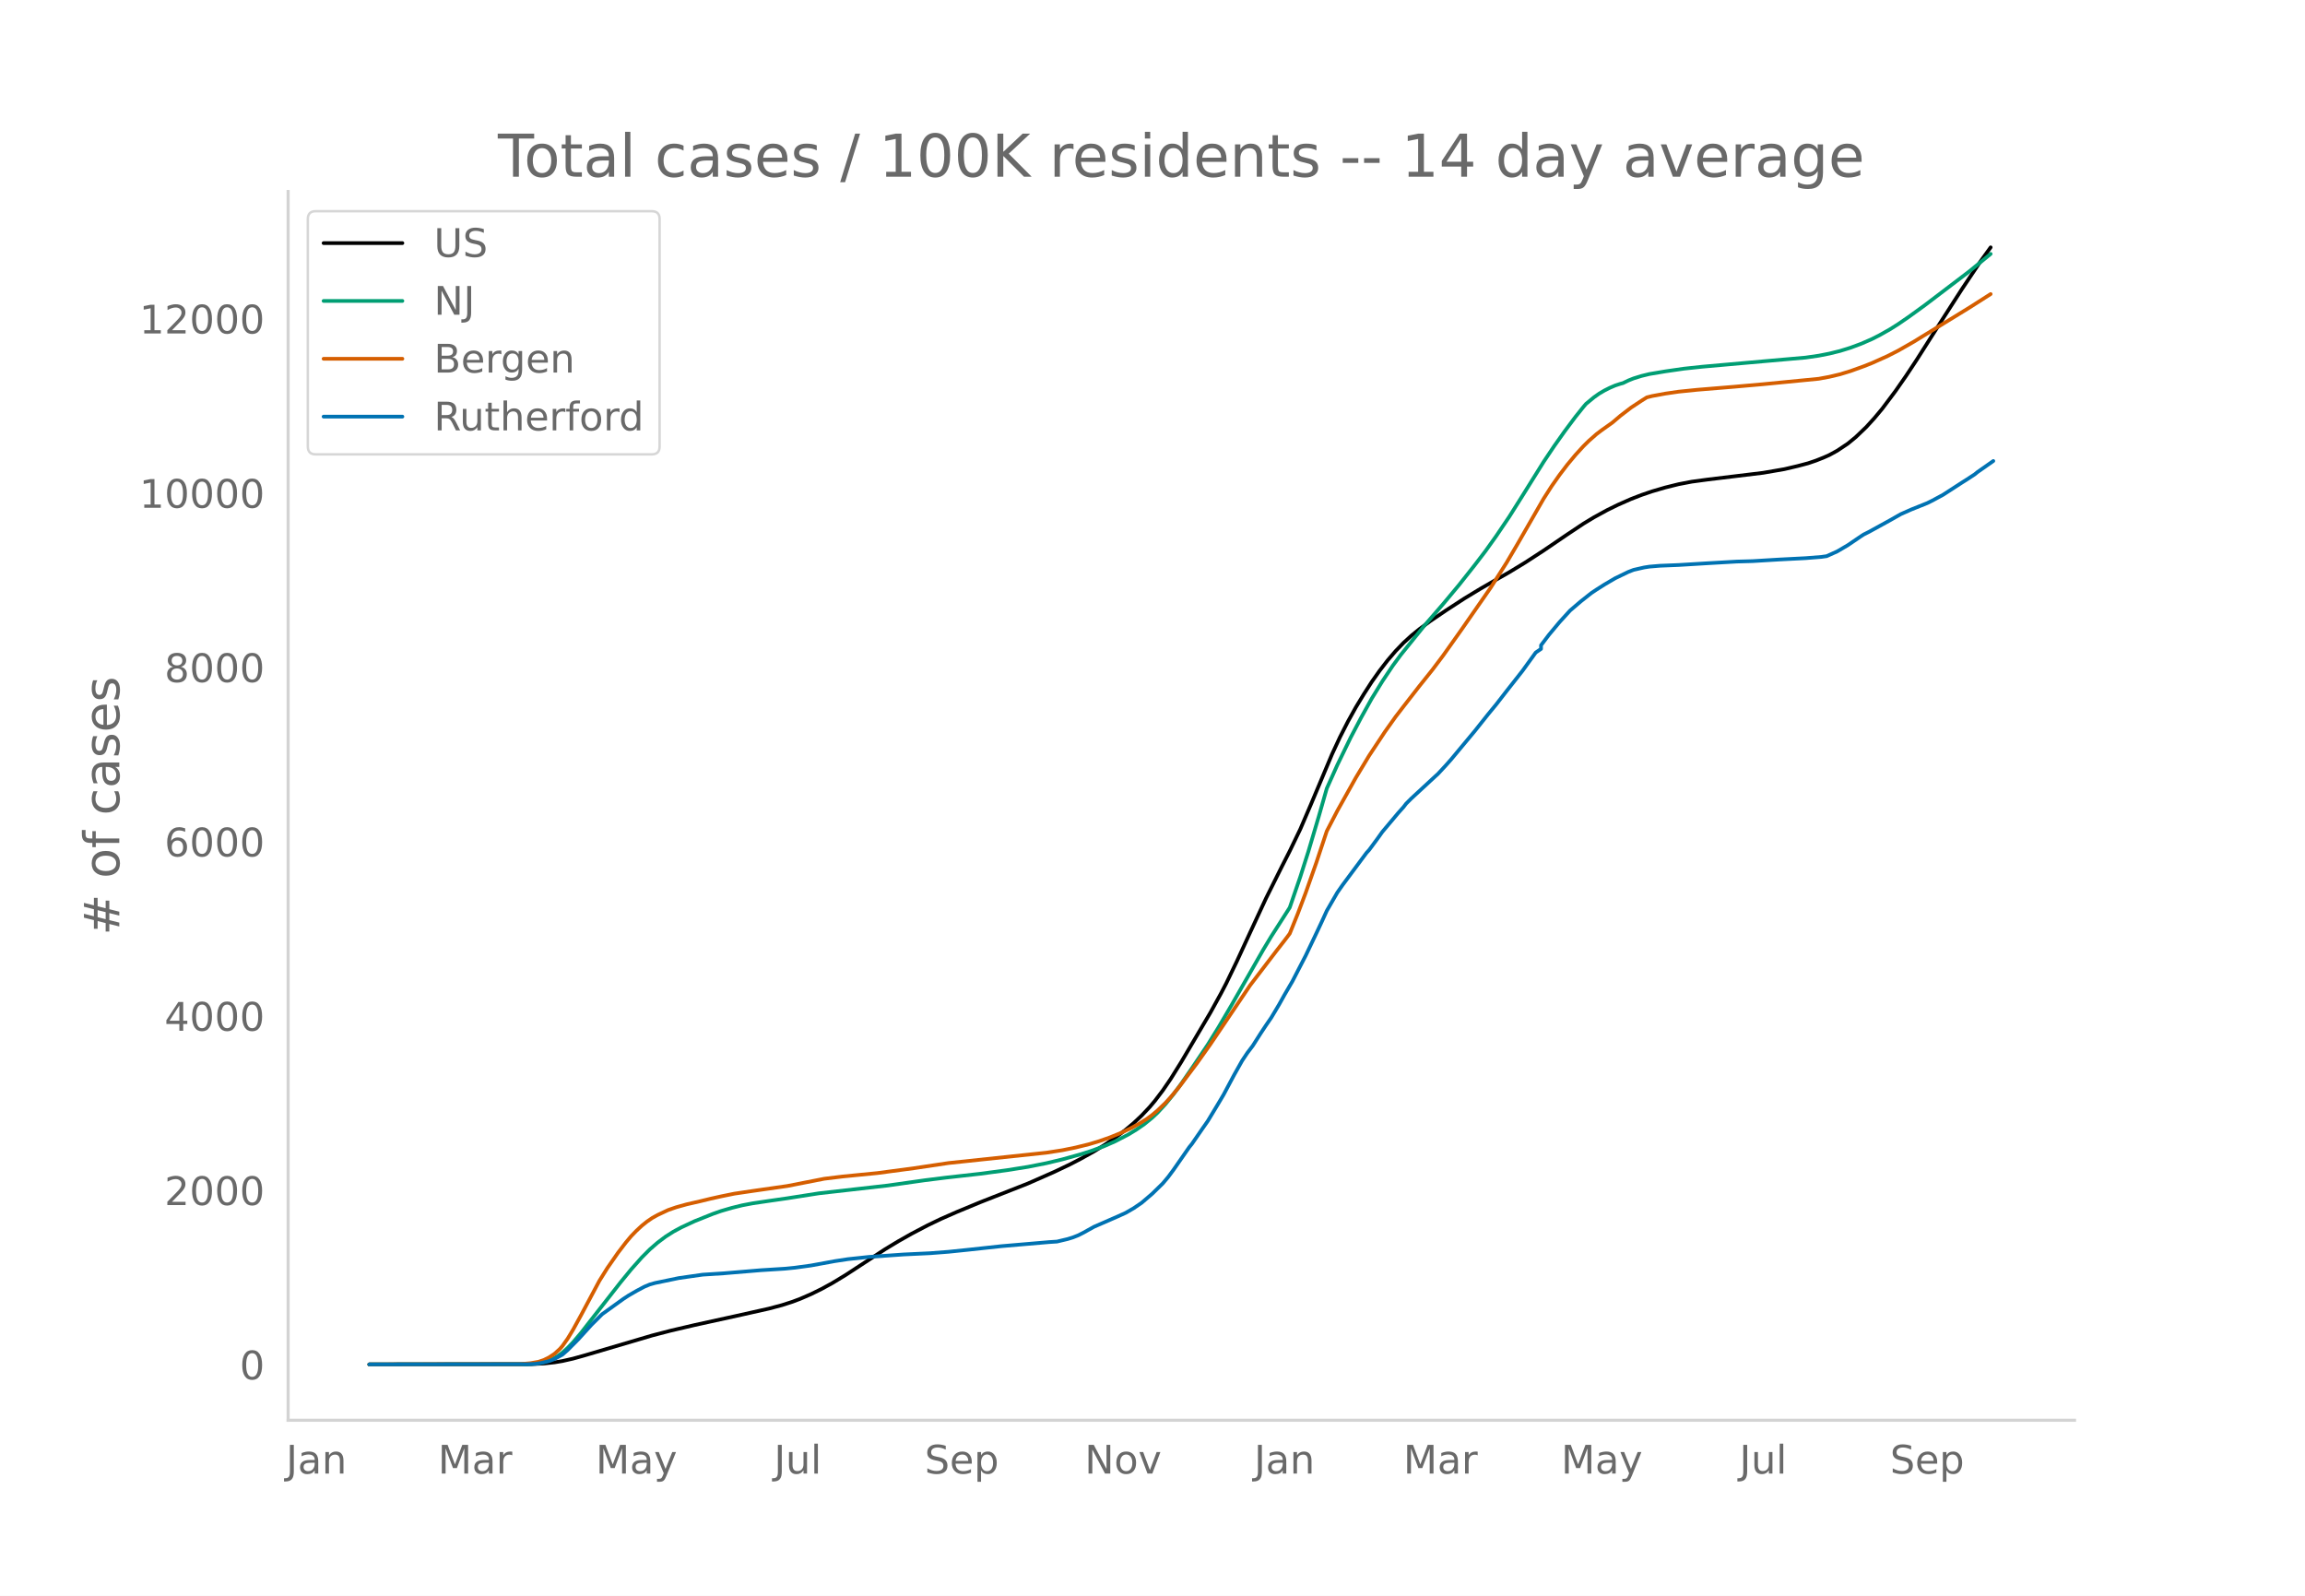
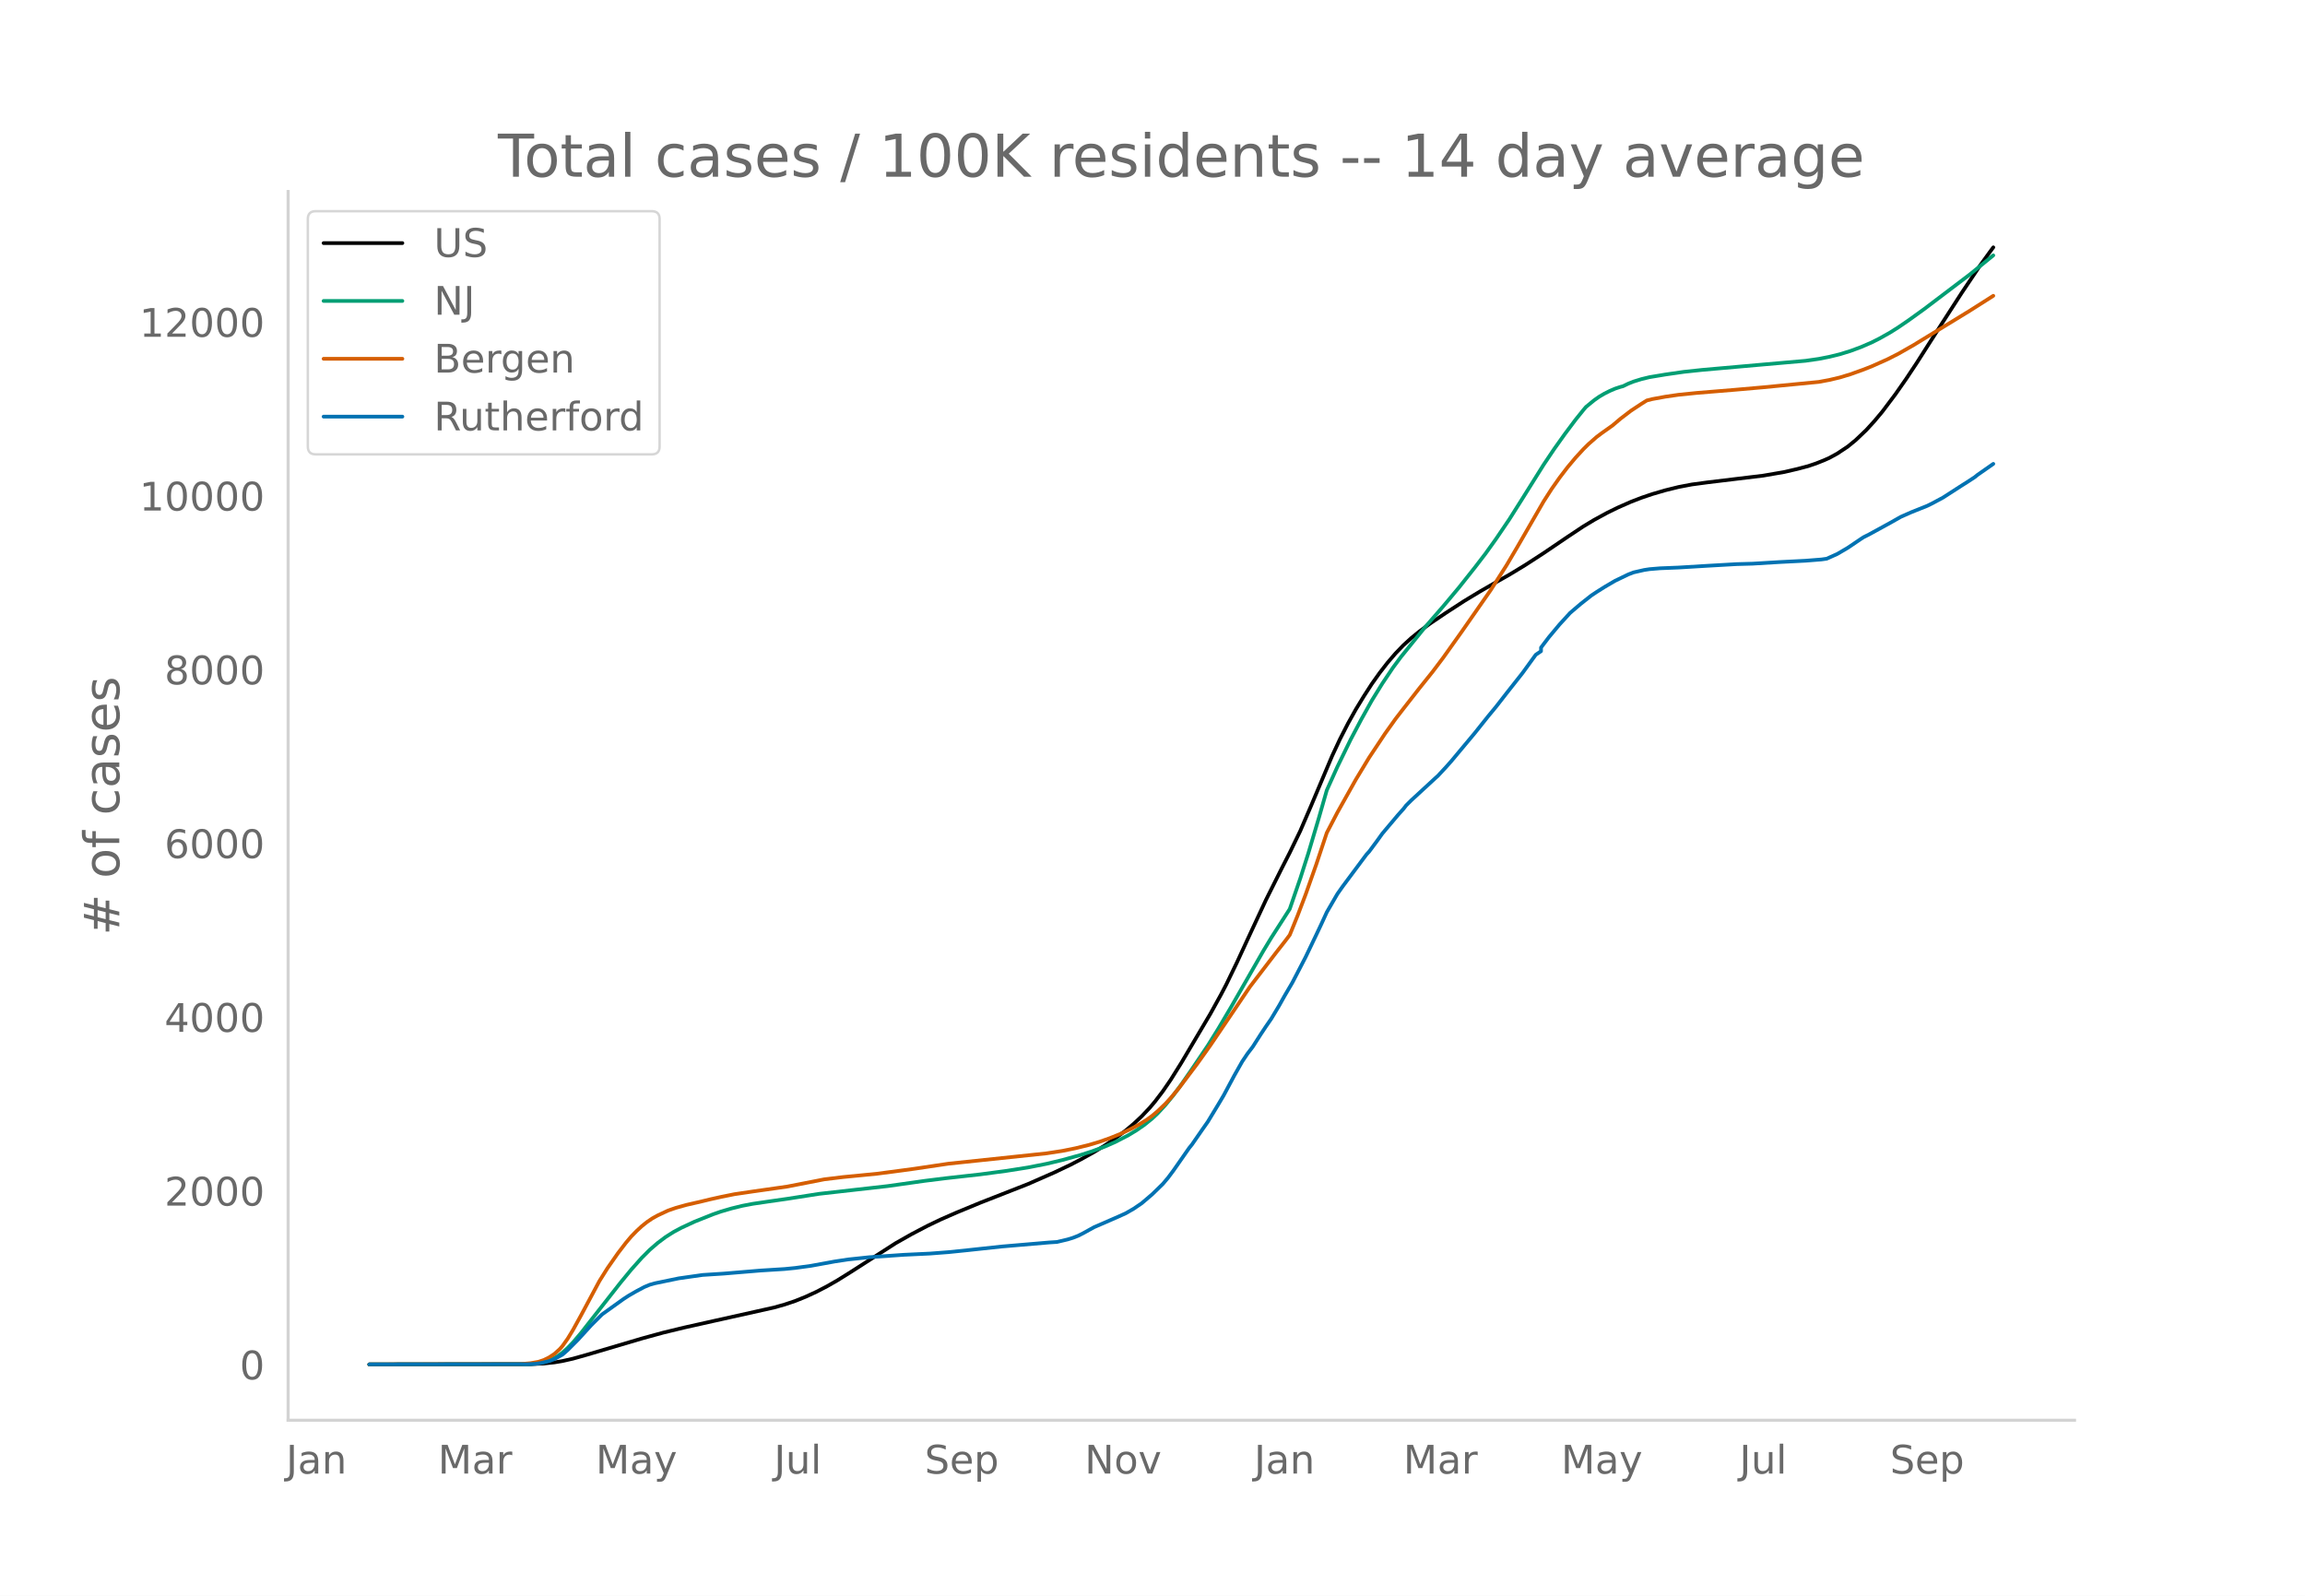
<svg xmlns="http://www.w3.org/2000/svg" xmlns:xlink="http://www.w3.org/1999/xlink" height="864" viewBox="0 0 936 648" width="1248">
  <defs>
    <style>*{stroke-linecap:butt;stroke-linejoin:round}</style>
  </defs>
  <g id="figure_1">
    <path d="M0 648h936V0H0z" style="fill:#fff" id="patch_1" />
    <g id="axes_1">
      <path d="M117 576.72h725.4V77.76H117z" style="fill:none" id="patch_2" />
-       <path clip-path="url(#pfc5cbbbd8c)" d="m149.973 554.04 65.516-.093 5.37-.267 4.296-.464 3.222-.539 4.296-.973 4.296-1.191 27.925-8.236 7.518-1.956 9.666-2.263 17.185-3.77 12.888-2.883 5.37-1.424 4.297-1.384 3.222-1.219 4.296-1.87 4.296-2.108 4.296-2.352 5.37-3.248 6.444-4.21 9.667-6.314 5.37-3.245 5.37-3.037 6.444-3.383 5.37-2.589 6.444-2.835 9.667-4.008 19.332-7.599 10.74-4.733 6.445-3.073 4.296-2.232 5.37-2.994 4.296-2.639 4.296-2.917 4.296-3.25 3.222-2.713 3.223-3.034 3.222-3.414 2.148-2.548 3.222-4.238 3.222-4.708 4.296-6.883 11.814-20.016 4.296-7.793 2.149-4.131 4.296-8.909 5.37-11.653 6.444-13.874 6.444-12.922 3.222-6.326 4.296-8.923 4.296-10.005 8.593-20.43 3.222-6.923 3.222-6.316 3.222-5.796 3.222-5.303 3.222-5.004 3.222-4.555 3.222-4.172 3.222-3.756 3.223-3.352 3.222-2.944 3.222-2.625 4.296-3.184 6.444-4.372 7.518-4.885 6.444-3.91 6.445-3.717 5.37-3.05 6.444-3.92 7.518-4.894 9.666-6.578 6.445-4.294 4.296-2.6 5.37-2.939 4.296-2.111 5.37-2.373 4.296-1.664 4.296-1.463 5.37-1.571 5.37-1.33 5.37-1.031 6.445-.867 22.555-2.734 8.592-1.484 5.37-1.257 4.296-1.137 3.222-1.095 3.222-1.289 2.148-.955 3.222-1.767 4.297-2.87 3.222-2.644 4.296-4.116 3.222-3.54 3.222-3.855 5.37-7.154 4.296-6.173 4.296-6.484 5.37-8.45 5.37-8.41 7.519-11.682 7.518-11.245 4.296-5.942h0" style="fill:none;stroke:#000;stroke-linecap:round;stroke-width:1.5" id="line2d_1" />
-       <path clip-path="url(#pfc5cbbbd8c)" d="m149.973 554.04 63.368-.08 3.222-.173 3.222-.424 2.148-.564 2.148-.847 2.148-1.145 2.148-1.533 2.148-1.946 2.148-2.248 3.222-3.785 4.296-5.509 11.815-15.091 4.296-5.239 4.296-4.833 3.222-3.236 3.222-2.802 3.222-2.424 3.222-2.05 3.222-1.73 5.37-2.505 7.519-3.001 3.222-1.125 4.296-1.256 4.296-1.058 4.296-.818 6.444-.95 7.519-1.082 12.888-2.022 27.925-3.163 15.036-2.134 8.592-1.073 13.963-1.567 10.74-1.442 8.592-1.362 7.518-1.488 6.445-1.54 7.518-2.096 4.296-1.375 5.37-1.974 4.296-1.889 5.37-2.787 3.222-1.96 3.223-2.23 3.222-2.62 2.148-2.013 3.222-3.497 3.222-3.952 3.222-4.38 4.296-6.244 6.444-9.582 4.296-6.926 5.37-9.141 12.889-22.517 3.222-5.347 7.518-11.746L528.031 356l3.222-10.101 4.297-14.463 3.222-11.272 4.296-9.55 5.37-11.063 4.296-8.172 4.296-7.723 4.296-6.988 4.296-6.419 3.223-4.361 9.666-11.973 7.518-8.664 6.444-7.717 6.444-8.15 4.296-5.612 4.297-6.015 5.37-7.948 5.37-8.528 8.592-13.766 4.296-6.412 4.296-6.056 4.297-5.755 3.222-4.02 1.074-1.264 3.222-2.666 2.148-1.52 2.148-1.26 2.148-1.083 2.148-.926 2.148-.707 1.074-.285 2.148-1.046 2.148-.858 3.222-.998 3.222-.783 6.445-1.078 7.518-1.089 7.518-.801 24.703-2.192 17.184-1.51 5.37-.774 4.296-.845 4.297-1.057 4.296-1.33 4.296-1.596 4.296-1.864 3.222-1.634 4.296-2.43 3.222-2.037 4.296-2.946 6.444-4.664 18.259-13.891 8.592-7.037h0" style="fill:none;stroke:#009e73;stroke-linecap:round;stroke-width:1.5" id="line2d_2" />
-       <path clip-path="url(#pfc5cbbbd8c)" d="m149.973 554.04 61.22-.11 4.296-.392 3.222-.571 2.148-.727 2.148-1.07 2.148-1.423 2.148-1.942 1.074-1.227 2.148-3.018 2.148-3.548 3.222-5.862 7.518-14.082 3.222-5.154 4.297-6.176 3.222-4.222 2.148-2.556 2.148-2.215 2.148-1.995 2.148-1.729 2.148-1.463 2.148-1.196 4.296-2.015 3.222-1.114 4.296-1.197 5.37-1.228 4.297-1.045 4.296-.957 5.37-1.092 7.518-1.115 13.963-1.997 15.036-2.95 7.518-.917 13.963-1.372 15.036-2.006 13.962-2.084 39.74-4.204 6.444-.994 5.37-1.09 5.37-1.323 4.296-1.29 4.296-1.507 4.296-1.743 4.296-2.042 3.223-1.745 3.222-2.001 2.148-1.587 2.148-1.807 3.222-3.087 2.148-2.348 3.222-3.875 7.518-10.024 5.37-7.57 16.11-23.907 10.741-14.063 3.222-4.123 2.148-2.834 3.222-7.98 3.222-8.516 4.297-12.184 4.296-12.932 4.296-8.274 7.518-13.449 5.37-8.911 6.444-9.738 4.296-6.04 3.223-4.192 6.444-8.28 5.37-6.716 4.296-5.718 7.518-10.59 11.815-17.008 6.444-10.138 4.296-7.31 10.74-18.66 3.222-5.035 3.222-4.589 3.222-4.229 3.222-3.865 3.223-3.528 2.148-2.129 3.222-2.841 2.148-1.618 4.296-3.052 3.222-2.744 4.296-3.292 4.296-2.842 2.148-1.344 2.148-.545 5.37-.989 5.37-.781 7.519-.766 15.036-1.237 11.815-1.04 22.554-2.197 4.296-.796 4.297-1.02 4.296-1.308 5.37-1.935 3.222-1.274 6.444-2.886 4.296-2.187 6.444-3.68 3.222-1.983 8.593-5.264 10.74-6.593 8.592-5.48h0" style="fill:none;stroke:#d55e00;stroke-linecap:round;stroke-width:1.5" id="line2d_3" />
-       <path clip-path="url(#pfc5cbbbd8c)" d="m149.973 554.04 64.442-.083 3.222-.166 2.148-.331 3.222-.774 2.148-.828 3.222-1.782 2.148-1.878 4.296-4.337 5.37-5.912 4.296-4.282 8.593-6.188 2.148-1.408 3.222-1.865 3.222-1.713 2.148-.897 2.148-.608 9.666-2.003 9.667-1.381 8.592-.553 15.036-1.257 9.666-.607 4.297-.428 6.444-.884 9.666-1.768 5.37-.815 8.592-.912 13.963-.98 10.74-.512 7.518-.58 7.519-.773 13.962-1.506 19.332-1.657 3.223-.207 4.296-1.022 2.148-.663 2.148-.843 2.148-1.091 4.296-2.39 9.666-4.212 3.222-1.464 3.222-1.865 3.223-2.196 4.296-3.674 4.296-4.199 2.148-2.555 2.148-2.887 6.444-9.268 1.074-1.312 4.296-6.23 2.148-3.065 4.296-7.114 2.148-3.632 4.297-8.053 3.222-5.718 2.148-3.218 2.148-2.818 3.222-5.055 2.148-3.246 2.148-3.121 3.222-5.4 2.148-3.854 3.222-5.511 5.37-10.387 4.297-9.005 2.148-4.558 2.148-4.696 4.296-7.431 2.148-3.067 9.666-13.01 1.074-1.175 3.222-4.35 2.148-3.011 6.444-7.666 2.149-2.403 1.074-1.395 2.148-2.141 9.666-8.937 1.074-.966 3.222-3.481 2.148-2.417 9.666-11.602 5.37-6.754 3.223-3.91 4.296-5.538 6.444-8.19 5.37-7.431 2.148-1.464v-1.478l3.222-4.254 4.296-5.152 4.296-4.71 4.297-3.674 4.296-3.398 2.148-1.436 3.222-2.045 4.296-2.527 5.37-2.597 2.148-.829 4.296-.98 2.148-.332 4.296-.359 7.519-.304 11.814-.718 11.814-.677 6.445-.18 10.74-.648 3.222-.166 7.518-.387 6.444-.51 2.148-.305 4.296-1.933 4.297-2.528 5.37-3.646 1.074-.691 2.148-1.077 4.296-2.362 4.296-2.362 4.296-2.445 4.296-1.906 6.445-2.583 2.148-1.063 4.296-2.32 7.518-4.863 2.148-1.353 3.222-2.113 1.074-.884 6.444-4.517h0" style="fill:none;stroke:#0072b2;stroke-linecap:round;stroke-width:1.5" id="line2d_4" />
+       <path clip-path="url(#p3d6b1619f3)" d="m149.973 554.04 65.516-.092 5.37-.267 4.296-.462 3.222-.537 4.296-.97 5.37-1.508 22.555-6.669 8.592-2.357 8.592-2.088 12.889-2.88 23.628-5.266 4.296-1.21 4.297-1.442 4.296-1.734 4.296-1.978 4.296-2.224 4.296-2.463 5.37-3.349 18.259-11.726 6.444-3.655 6.444-3.373 5.37-2.58 6.444-2.826 9.667-3.996 19.332-7.575 10.74-4.717 6.445-3.064 4.296-2.225 5.37-2.984 4.296-2.63 4.296-2.908 4.296-3.24 3.222-2.704 3.223-3.024 3.222-3.404 2.148-2.54 3.222-4.225 3.222-4.692 4.296-6.862 11.814-19.952 4.296-7.769 2.149-4.117 4.296-8.88 5.37-11.617 6.444-13.83 6.444-12.88 3.222-6.307 4.296-8.895 4.296-9.973 8.593-20.364 3.222-6.901 3.222-6.297 3.222-5.777 3.222-5.286 3.222-4.988 3.222-4.54 3.222-4.16 3.222-3.744 3.223-3.34 3.222-2.936 3.222-2.616 4.296-3.174 6.444-4.358 7.518-4.87 6.444-3.898 6.445-3.705 5.37-3.04 6.444-3.908 7.518-4.877 9.666-6.558 6.445-4.28 4.296-2.592 5.37-2.929 4.296-2.105 5.37-2.365 4.296-1.659 4.296-1.458 5.37-1.567 5.37-1.325 5.37-1.028 6.445-.864 22.555-2.725 8.592-1.48 5.37-1.252 4.296-1.134 3.222-1.091 3.222-1.285 2.148-.952 3.222-1.762 4.297-2.86 3.222-2.636 4.296-4.103 3.222-3.53 3.222-3.841 5.37-7.132 4.296-6.153 4.296-6.464 5.37-8.424 5.37-8.382 7.519-11.645 7.518-11.21 4.296-5.922 1.074-1.442h0" style="fill:none;stroke:#000;stroke-linecap:round;stroke-width:1.5" id="line2d_1" />
+       <path clip-path="url(#p3d6b1619f3)" d="m149.973 554.04 63.368-.08 3.222-.172 3.222-.422 2.148-.563 2.148-.844 2.148-1.142 2.148-1.528 2.148-1.94 2.148-2.241 3.222-3.772 4.296-5.492 11.815-15.043 4.296-5.222 4.296-4.818 3.222-3.225 3.222-2.794 3.222-2.416 3.222-2.044 3.222-1.723 5.37-2.498 7.519-2.992 3.222-1.12 4.296-1.253 4.296-1.054 4.296-.816 6.444-.947 7.519-1.079 12.888-2.015 27.925-3.153 15.036-2.128 8.592-1.069 13.963-1.562 10.74-1.438 8.592-1.357 7.518-1.483 6.445-1.535 7.518-2.09 4.296-1.37 5.37-1.968 4.296-1.883 5.37-2.778 3.222-1.953 3.223-2.224 3.222-2.612 2.148-2.007 3.222-3.485 3.222-3.94 3.222-4.365 4.296-6.225 6.444-9.551 4.296-6.904 5.37-9.113 12.889-22.445 3.222-5.33 7.518-11.709 4.296-12.477 3.222-10.07 4.297-14.416 3.222-11.237 4.296-9.519 5.37-11.029 4.296-8.145 4.296-7.699 4.296-6.965 4.296-6.4 3.223-4.346 9.666-11.936 7.518-8.636 6.444-7.692 6.444-8.123 4.296-5.596 4.297-5.995 5.37-7.923 5.37-8.5 8.592-13.723 4.296-6.391 4.296-6.038 4.297-5.736 3.222-4.008 1.074-1.26 3.222-2.657 2.148-1.515 2.148-1.256 2.148-1.08 2.148-.923 2.148-.705 1.074-.284 2.148-1.043 2.148-.854 3.222-.995 3.222-.781 6.445-1.075 7.518-1.085 7.518-.799 24.703-2.184 17.184-1.505 5.37-.772 4.296-.842 4.297-1.054 4.296-1.325 4.296-1.592 4.296-1.858 3.222-1.63 4.296-2.42 3.222-2.031 4.296-2.937 6.444-4.65 18.259-13.847 9.666-7.856h0" style="fill:none;stroke:#009e73;stroke-linecap:round;stroke-width:1.5" id="line2d_2" />
+       <path clip-path="url(#p3d6b1619f3)" d="m149.973 554.04 61.22-.11 4.296-.39 3.222-.57 2.148-.725 2.148-1.066 2.148-1.418 2.148-1.936 1.074-1.223 2.148-3.008 2.148-3.538 3.222-5.843 7.518-14.037 3.222-5.137 4.297-6.157 3.222-4.209 2.148-2.547 2.148-2.208 2.148-1.989 2.148-1.723 2.148-1.458 2.148-1.193 4.296-2.01 3.222-1.11 4.296-1.192 5.37-1.225 4.297-1.041 4.296-.954 5.37-1.088 7.518-1.112 13.963-1.991 15.036-2.94 7.518-.914 13.963-1.368 15.036-2 13.962-2.077 39.74-4.19 6.444-.991 5.37-1.087 5.37-1.32 4.296-1.284 4.296-1.503 4.296-1.737 4.296-2.036 3.223-1.74 3.222-1.994 2.148-1.582 2.148-1.801 3.222-3.078 2.148-2.34 3.222-3.862 7.518-9.993 5.37-7.545 16.11-23.832 10.741-14.018 3.222-4.11 2.148-2.825 3.222-7.955 3.222-8.488 4.297-12.146 4.296-12.891 4.296-8.247 7.518-13.406 5.37-8.884 6.444-9.707 4.296-6.021 3.223-4.178 6.444-8.254 5.37-6.695 4.296-5.699 7.518-10.555 11.815-16.956 6.444-10.105 4.296-7.287 10.74-18.601 3.222-5.018 3.222-4.575 3.222-4.215 3.222-3.854 3.223-3.516 2.148-2.122 3.222-2.832 2.148-1.613 4.296-3.042 3.222-2.735 4.296-3.283 4.296-2.832 2.148-1.34 2.148-.544 5.37-.985 5.37-.78 7.519-.762 15.036-1.234 11.815-1.035 22.554-2.19 4.296-.794 4.297-1.018 4.296-1.303 5.37-1.929 3.222-1.27 6.444-2.876 4.296-2.181 6.444-3.667 3.222-1.978 8.593-5.247 10.74-6.572 9.666-6.138h0" style="fill:none;stroke:#d55e00;stroke-linecap:round;stroke-width:1.5" id="line2d_3" />
+       <path clip-path="url(#p3d6b1619f3)" d="m149.973 554.04 64.442-.083 3.222-.165 2.148-.33 3.222-.771 2.148-.826 3.222-1.776 2.148-1.873 4.296-4.323 5.37-5.893 4.296-4.268 8.593-6.168 2.148-1.404 3.222-1.86 3.222-1.706 2.148-.895 2.148-.606 9.666-1.997 9.667-1.376 8.592-.551 15.036-1.253 9.666-.606 4.297-.427 6.444-.88 9.666-1.763 5.37-.812 8.592-.91 13.963-.977 10.74-.51 7.518-.577 7.519-.771 13.962-1.501 19.332-1.652 3.223-.207 4.296-1.019 2.148-.66 2.148-.84 2.148-1.088 4.296-2.382 9.666-4.2 3.222-1.459 3.222-1.858 3.223-2.19 4.296-3.662 4.296-4.185 2.148-2.547 2.148-2.878 6.444-9.238 1.074-1.308 4.296-6.21 2.148-3.056 4.296-7.09 2.148-3.622 4.297-8.027 3.222-5.7 2.148-3.208 2.148-2.808 3.222-5.04 2.148-3.235 2.148-3.112 3.222-5.383 2.148-3.841 3.222-5.494 5.37-10.353 4.297-8.977 2.148-4.544 2.148-4.681 4.296-7.407 2.148-3.057 9.666-12.97 1.074-1.17 3.222-4.337 2.148-3.001 6.444-7.641 2.149-2.396 1.074-1.39 2.148-2.135 9.666-8.908 1.074-.963 3.222-3.47 2.148-2.41 9.666-11.565 5.37-6.732 3.223-3.897 4.296-5.52 6.444-8.165 5.37-7.407 2.148-1.46v-1.473l3.222-4.24 4.296-5.136 4.296-4.695 4.297-3.662 4.296-3.387 2.148-1.432 3.222-2.038 4.296-2.52 5.37-2.588 2.148-.826 4.296-.978 2.148-.33 4.296-.358 7.519-.303 11.814-.716 11.814-.675 6.445-.178 10.74-.648 3.222-.165 7.518-.385 6.444-.51 2.148-.303 4.296-1.927 4.297-2.52 5.37-3.635 1.074-.688 2.148-1.074 4.296-2.354 4.296-2.355 4.296-2.437 4.296-1.9 6.445-2.574 2.148-1.06 4.296-2.313 7.518-4.847 2.148-1.349 3.222-2.107 1.074-.88 6.444-4.503h0" style="fill:none;stroke:#0072b2;stroke-linecap:round;stroke-width:1.5" id="line2d_4" />
      <path d="M117 576.72V77.76" style="fill:none;stroke:#d3d3d3;stroke-linecap:square;stroke-linejoin:miter;stroke-width:1.25" id="patch_3" />
      <path d="M117 576.72h725.4" style="fill:none;stroke:#d3d3d3;stroke-linecap:square;stroke-linejoin:miter;stroke-width:1.25" id="patch_4" />
      <g id="matplotlib.axis_1">
        <g id="xtick_1">
          <g style="fill:#696969" transform="matrix(.16 0 0 -.16 116.16 598.378)" id="text_1">
            <defs>
              <path d="M9.813 72.906h9.859V5.078q0-13.187-5-19.14-5-5.954-16.094-5.954h-3.75v8.297h3.078q6.531 0 9.219 3.672Q9.813-4.39 9.813 5.078z" id="DejaVuSans-74" />
              <path d="M34.281 27.484q-10.89 0-15.093-2.484-4.204-2.484-4.204-8.5 0-4.781 3.157-7.594 3.156-2.797 8.562-2.797 7.485 0 12 5.297 4.516 5.297 4.516 14.078v2zm17.922 3.72V0H43.22v8.297Q40.14 3.328 35.547.953q-4.594-2.375-11.234-2.375-8.391 0-13.36 4.719Q6 8.016 6 15.922q0 9.219 6.172 13.906 6.187 4.688 18.437 4.688h12.61v.89q0 6.203-4.078 9.594-4.078 3.39-11.453 3.39-4.688 0-9.141-1.124-4.438-1.125-8.531-3.375v8.312q4.921 1.906 9.562 2.844 4.64.953 9.031.953 11.875 0 17.735-6.156 5.86-6.14 5.86-18.64z" id="DejaVuSans-97" />
              <path d="M54.89 33.016V0h-8.984v32.719q0 7.765-3.031 11.61-3.031 3.858-9.078 3.858-7.281 0-11.484-4.64-4.204-4.625-4.204-12.64V0H9.08v54.688h9.03v-8.5q3.235 4.937 7.594 7.374Q30.078 56 35.797 56q9.422 0 14.25-5.828 4.844-5.828 4.844-17.156z" id="DejaVuSans-110" />
            </defs>
            <use xlink:href="#DejaVuSans-74" />
            <use x="29.492" xlink:href="#DejaVuSans-97" />
            <use x="90.771" xlink:href="#DejaVuSans-110" />
          </g>
        </g>
        <g id="xtick_2">
          <g style="fill:#696969" transform="matrix(.16 0 0 -.16 177.84 598.378)" id="text_2">
            <defs>
              <path d="M9.813 72.906h14.703l18.593-49.61 18.703 49.61h14.704V0H66.89v64.016l-18.797-50h-9.907l-18.796 50V0H9.813z" id="DejaVuSans-77" />
              <path d="M41.11 46.297q-1.516.875-3.297 1.281Q36.03 48 33.89 48q-7.625 0-11.703-4.953-4.079-4.953-4.079-14.234V0H9.08v54.688h9.03v-8.5q2.844 4.984 7.375 7.39Q30.031 56 36.531 56q.922 0 2.047-.125 1.125-.11 2.484-.36z" id="DejaVuSans-114" />
            </defs>
            <use xlink:href="#DejaVuSans-77" />
            <use x="86.279" xlink:href="#DejaVuSans-97" />
            <use x="147.559" xlink:href="#DejaVuSans-114" />
          </g>
        </g>
        <g id="xtick_3">
          <g style="fill:#696969" transform="matrix(.16 0 0 -.16 241.91 598.378)" id="text_3">
            <defs>
              <path d="M32.172-5.078q-3.797-9.766-7.422-12.735-3.61-2.984-9.656-2.984H7.906v7.516h5.282q3.703 0 5.75 1.765Q21-9.766 23.483-3.219l1.61 4.094-22.11 53.813H12.5l17.094-42.766 17.093 42.766h9.516z" id="DejaVuSans-121" />
            </defs>
            <use xlink:href="#DejaVuSans-77" />
            <use x="86.279" xlink:href="#DejaVuSans-97" />
            <use x="147.559" xlink:href="#DejaVuSans-121" />
          </g>
        </g>
        <g id="xtick_4">
          <g style="fill:#696969" transform="matrix(.16 0 0 -.16 314.313 598.378)" id="text_4">
            <defs>
              <path d="M8.5 21.578v33.11h8.984V21.922q0-7.766 3.016-11.656 3.031-3.875 9.094-3.875 7.265 0 11.484 4.64 4.234 4.64 4.234 12.656v31h8.985V0h-8.984v8.406Q42.047 3.422 37.718 1q-4.313-2.422-10.032-2.422-9.421 0-14.312 5.86Q8.5 10.296 8.5 21.578zM31.11 56z" id="DejaVuSans-117" />
              <path d="M9.422 75.984h8.984V0H9.422z" id="DejaVuSans-108" />
            </defs>
            <use xlink:href="#DejaVuSans-74" />
            <use x="29.492" xlink:href="#DejaVuSans-117" />
            <use x="92.871" xlink:href="#DejaVuSans-108" />
          </g>
        </g>
        <g id="xtick_5">
          <g style="fill:#696969" transform="matrix(.16 0 0 -.16 375.475 598.378)" id="text_5">
            <defs>
              <path d="M53.516 70.516V60.89q-5.61 2.687-10.594 4-4.984 1.328-9.625 1.328-8.047 0-12.422-3.125t-4.375-8.89q0-4.845 2.906-7.313 2.907-2.453 11.016-3.97l5.953-1.218q11.031-2.11 16.281-7.406 5.25-5.297 5.25-14.172 0-10.61-7.11-16.078-7.093-5.469-20.812-5.469-5.172 0-11.015 1.172Q13.14.922 6.89 3.219v10.156q6-3.36 11.765-5.078 5.766-1.703 11.328-1.703 8.438 0 13.032 3.312 4.593 3.328 4.593 9.485 0 5.359-3.297 8.39-3.296 3.032-10.812 4.547L27.484 33.5q-11.03 2.188-15.968 6.875-4.922 4.688-4.922 13.047 0 9.672 6.812 15.234 6.813 5.563 18.766 5.563 5.14 0 10.453-.938 5.328-.922 10.89-2.765z" id="DejaVuSans-83" />
              <path d="M56.203 29.594v-4.39H14.891q.593-9.282 5.593-14.142 5-4.859 13.938-4.859 5.172 0 10.031 1.266 4.86 1.265 9.656 3.812v-8.5Q49.266.734 44.187-.344 39.11-1.422 33.892-1.422q-13.094 0-20.735 7.61-7.64 7.625-7.64 20.625 0 13.421 7.25 21.296Q20.016 56 32.328 56q11.031 0 17.453-7.11 6.422-7.093 6.422-19.296zm-8.984 2.64q-.094 7.36-4.125 11.75-4.032 4.407-10.672 4.407-7.516 0-12.031-4.25-4.516-4.25-5.203-11.97z" id="DejaVuSans-101" />
              <path d="M18.11 8.203v-29H9.077v75.484h9.031v-8.296q2.844 4.875 7.157 7.234Q29.594 56 35.594 56q9.968 0 16.187-7.906 6.235-7.907 6.235-20.797T51.78 6.484q-6.218-7.906-16.187-7.906-6 0-10.328 2.375-4.313 2.375-7.157 7.25zm30.578 19.094q0 9.906-4.079 15.547-4.078 5.64-11.203 5.64-7.14 0-11.218-5.64-4.079-5.64-4.079-15.547 0-9.906 4.078-15.547 4.079-5.64 11.22-5.64 7.124 0 11.202 5.64t4.078 15.547z" id="DejaVuSans-112" />
            </defs>
            <use xlink:href="#DejaVuSans-83" />
            <use x="63.477" xlink:href="#DejaVuSans-101" />
            <use x="125" xlink:href="#DejaVuSans-112" />
          </g>
        </g>
        <g id="xtick_6">
          <g style="fill:#696969" transform="matrix(.16 0 0 -.16 440.456 598.378)" id="text_6">
            <defs>
              <path d="M9.813 72.906h13.28l32.329-60.984v60.984h9.562V0h-13.28L19.39 60.984V0H9.813z" id="DejaVuSans-78" />
              <path d="M30.61 48.39q-7.22 0-11.422-5.64-4.204-5.64-4.204-15.453 0-9.813 4.172-15.453 4.188-5.64 11.453-5.64 7.188 0 11.375 5.655 4.203 5.672 4.203 15.438 0 9.719-4.203 15.406-4.187 5.688-11.375 5.688zm0 7.61q11.718 0 18.406-7.625 6.703-7.61 6.703-21.078 0-13.422-6.703-21.078-6.688-7.64-18.407-7.64-11.765 0-18.437 7.64-6.656 7.656-6.656 21.078 0 13.469 6.656 21.078Q18.844 56 30.609 56z" id="DejaVuSans-111" />
              <path d="M2.984 54.688H12.5L29.594 8.797l17.093 45.89h9.516L35.687 0H23.485z" id="DejaVuSans-118" />
            </defs>
            <use xlink:href="#DejaVuSans-78" />
            <use x="74.805" xlink:href="#DejaVuSans-111" />
            <use x="135.986" xlink:href="#DejaVuSans-118" />
          </g>
        </g>
        <g id="xtick_7">
          <g style="fill:#696969" transform="matrix(.16 0 0 -.16 509.255 598.378)" id="text_7">
            <use xlink:href="#DejaVuSans-74" />
            <use x="29.492" xlink:href="#DejaVuSans-97" />
            <use x="90.771" xlink:href="#DejaVuSans-110" />
          </g>
        </g>
        <g id="xtick_8">
          <g style="fill:#696969" transform="matrix(.16 0 0 -.16 569.861 598.378)" id="text_8">
            <use xlink:href="#DejaVuSans-77" />
            <use x="86.279" xlink:href="#DejaVuSans-97" />
            <use x="147.559" xlink:href="#DejaVuSans-114" />
          </g>
        </g>
        <g id="xtick_9">
          <g style="fill:#696969" transform="matrix(.16 0 0 -.16 633.93 598.378)" id="text_9">
            <use xlink:href="#DejaVuSans-77" />
            <use x="86.279" xlink:href="#DejaVuSans-97" />
            <use x="147.559" xlink:href="#DejaVuSans-121" />
          </g>
        </g>
        <g id="xtick_10">
          <g style="fill:#696969" transform="matrix(.16 0 0 -.16 706.334 598.378)" id="text_10">
            <use xlink:href="#DejaVuSans-74" />
            <use x="29.492" xlink:href="#DejaVuSans-117" />
            <use x="92.871" xlink:href="#DejaVuSans-108" />
          </g>
        </g>
        <g id="xtick_11">
          <g style="fill:#696969" transform="matrix(.16 0 0 -.16 767.497 598.378)" id="text_11">
            <use xlink:href="#DejaVuSans-83" />
            <use x="63.477" xlink:href="#DejaVuSans-101" />
            <use x="125" xlink:href="#DejaVuSans-112" />
          </g>
        </g>
      </g>
      <g id="matplotlib.axis_2">
        <g id="ytick_1">
          <g style="fill:#696969" transform="matrix(.16 0 0 -.16 97.32 560.119)" id="text_12">
            <defs>
              <path d="M31.781 66.406q-7.61 0-11.453-7.5Q16.5 51.422 16.5 36.375q0-14.984 3.828-22.484 3.844-7.5 11.453-7.5 7.672 0 11.5 7.5 3.844 7.5 3.844 22.484 0 15.047-3.844 22.531-3.828 7.5-11.5 7.5zm0 7.813q12.266 0 18.735-9.703 6.468-9.688 6.468-28.141 0-18.406-6.468-28.11-6.47-9.687-18.735-9.687-12.25 0-18.718 9.688-6.47 9.703-6.47 28.109 0 18.453 6.47 28.14Q19.53 74.22 31.78 74.22z" id="DejaVuSans-48" />
            </defs>
            <use xlink:href="#DejaVuSans-48" />
          </g>
        </g>
        <g id="ytick_2">
-           <g style="fill:#696969" transform="matrix(.16 0 0 -.16 66.78 489.334)" id="text_13">
+           <g style="fill:#696969" transform="matrix(.16 0 0 -.16 66.78 489.56)" id="text_13">
            <defs>
              <path d="M19.188 8.297h34.421V0H7.33v8.297q5.609 5.812 15.296 15.594 9.703 9.797 12.188 12.64 4.734 5.313 6.609 9 1.89 3.688 1.89 7.25 0 5.813-4.078 9.469-4.078 3.672-10.625 3.672-4.64 0-9.797-1.61-5.14-1.609-11-4.89v9.969Q13.767 71.78 18.938 73q5.188 1.219 9.485 1.219 11.328 0 18.062-5.672 6.735-5.656 6.735-15.125 0-4.5-1.688-8.531-1.672-4.016-6.125-9.485-1.218-1.422-7.765-8.187-6.532-6.766-18.453-18.922z" id="DejaVuSans-50" />
            </defs>
            <use xlink:href="#DejaVuSans-50" />
            <use x="63.623" xlink:href="#DejaVuSans-48" />
            <use x="127.246" xlink:href="#DejaVuSans-48" />
            <use x="190.869" xlink:href="#DejaVuSans-48" />
          </g>
        </g>
        <g id="ytick_3">
-           <g style="fill:#696969" transform="matrix(.16 0 0 -.16 66.78 418.55)" id="text_14">
+           <g style="fill:#696969" transform="matrix(.16 0 0 -.16 66.78 419)" id="text_14">
            <defs>
              <path d="M37.797 64.313 12.89 25.39h24.906zm-2.594 8.593H47.61V25.391h10.407v-8.203H47.609V0h-9.812v17.188H4.89v9.515z" id="DejaVuSans-52" />
            </defs>
            <use xlink:href="#DejaVuSans-52" />
            <use x="63.623" xlink:href="#DejaVuSans-48" />
            <use x="127.246" xlink:href="#DejaVuSans-48" />
            <use x="190.869" xlink:href="#DejaVuSans-48" />
          </g>
        </g>
        <g id="ytick_4">
-           <g style="fill:#696969" transform="matrix(.16 0 0 -.16 66.78 347.765)" id="text_15">
+           <g style="fill:#696969" transform="matrix(.16 0 0 -.16 66.78 348.44)" id="text_15">
            <defs>
              <path d="M33.016 40.375q-6.641 0-10.532-4.547-3.875-4.531-3.875-12.437 0-7.86 3.875-12.438 3.891-4.562 10.532-4.562 6.64 0 10.515 4.562 3.875 4.578 3.875 12.438 0 7.906-3.875 12.437-3.875 4.547-10.515 4.547zm19.578 30.922v-8.984q-3.719 1.75-7.5 2.671-3.782.938-7.5.938-9.766 0-14.922-6.594-5.14-6.594-5.875-19.922 2.875 4.25 7.219 6.516 4.359 2.266 9.578 2.266 10.984 0 17.36-6.672 6.374-6.657 6.374-18.125 0-11.235-6.64-18.032-6.641-6.78-17.672-6.78-12.657 0-19.344 9.687-6.688 9.703-6.688 28.109 0 17.281 8.204 27.563 8.203 10.28 22.015 10.28 3.719 0 7.5-.734t7.89-2.187z" id="DejaVuSans-54" />
            </defs>
            <use xlink:href="#DejaVuSans-54" />
            <use x="63.623" xlink:href="#DejaVuSans-48" />
            <use x="127.246" xlink:href="#DejaVuSans-48" />
            <use x="190.869" xlink:href="#DejaVuSans-48" />
          </g>
        </g>
        <g id="ytick_5">
-           <g style="fill:#696969" transform="matrix(.16 0 0 -.16 66.78 276.98)" id="text_16">
+           <g style="fill:#696969" transform="matrix(.16 0 0 -.16 66.78 277.88)" id="text_16">
            <defs>
              <path d="M31.781 34.625q-7.031 0-11.062-3.766-4.016-3.765-4.016-10.343 0-6.594 4.016-10.36Q24.75 6.391 31.78 6.391q7.032 0 11.078 3.78 4.063 3.798 4.063 10.345 0 6.578-4.031 10.343-4.016 3.766-11.11 3.766zm-9.86 4.188q-6.343 1.562-9.89 5.906Q8.5 49.079 8.5 55.329q0 8.733 6.219 13.812 6.234 5.078 17.062 5.078 10.89 0 17.094-5.078 6.203-5.079 6.203-13.813 0-6.25-3.547-10.61-3.531-4.343-9.828-5.906 7.125-1.656 11.094-6.5 3.984-4.828 3.984-11.796 0-10.61-6.468-16.282-6.47-5.656-18.532-5.656-12.047 0-18.531 5.656-6.469 5.672-6.469 16.282 0 6.968 4 11.797 4.016 4.843 11.14 6.5zM18.314 54.39q0-5.657 3.53-8.828 3.548-3.172 9.938-3.172 6.36 0 9.938 3.172 3.593 3.171 3.593 8.828 0 5.672-3.593 8.843-3.578 3.172-9.938 3.172-6.39 0-9.937-3.172-3.532-3.172-3.532-8.843z" id="DejaVuSans-56" />
            </defs>
            <use xlink:href="#DejaVuSans-56" />
            <use x="63.623" xlink:href="#DejaVuSans-48" />
            <use x="127.246" xlink:href="#DejaVuSans-48" />
            <use x="190.869" xlink:href="#DejaVuSans-48" />
          </g>
        </g>
        <g id="ytick_6">
-           <g style="fill:#696969" transform="matrix(.16 0 0 -.16 56.6 206.196)" id="text_17">
+           <g style="fill:#696969" transform="matrix(.16 0 0 -.16 56.6 207.321)" id="text_17">
            <defs>
              <path d="M12.406 8.297h16.11v55.625l-17.532-3.516v8.985l17.438 3.515h9.86V8.296H54.39V0H12.406z" id="DejaVuSans-49" />
            </defs>
            <use xlink:href="#DejaVuSans-49" />
            <use x="63.623" xlink:href="#DejaVuSans-48" />
            <use x="127.246" xlink:href="#DejaVuSans-48" />
            <use x="190.869" xlink:href="#DejaVuSans-48" />
            <use x="254.492" xlink:href="#DejaVuSans-48" />
          </g>
        </g>
        <g id="ytick_7">
-           <g style="fill:#696969" transform="matrix(.16 0 0 -.16 56.6 135.412)" id="text_18">
+           <g style="fill:#696969" transform="matrix(.16 0 0 -.16 56.6 136.762)" id="text_18">
            <use xlink:href="#DejaVuSans-49" />
            <use x="63.623" xlink:href="#DejaVuSans-50" />
            <use x="127.246" xlink:href="#DejaVuSans-48" />
            <use x="190.869" xlink:href="#DejaVuSans-48" />
            <use x="254.492" xlink:href="#DejaVuSans-48" />
          </g>
        </g>
        <g style="fill:#696969" transform="matrix(0 -.2 -.2 0 48.44 379.813)" id="text_19">
          <defs>
            <path d="M51.125 44H36.922l-4.11-16.313h14.313zm-7.328 27.781-5.078-20.265h14.265L58.11 71.78h7.813L60.89 51.516h15.234V44h-17.14l-4-16.313h15.53V20.22H53.079L48 0h-7.813l5.032 20.219H30.906L25.875 0h-7.86l5.079 20.219H7.719v7.468h17.187L29 44H13.281v7.516h17.625l4.985 20.265z" id="DejaVuSans-35" />
            <path d="M37.11 75.984V68.5h-8.594q-4.828 0-6.72-1.953-1.874-1.953-1.874-7.031v-4.828h14.797v-6.985H19.922V0H10.89v47.703H2.297v6.984h8.594V58.5q0 9.125 4.25 13.297 4.25 4.187 13.468 4.187z" id="DejaVuSans-102" />
            <path d="M48.781 52.594v-8.407q-3.812 2.11-7.64 3.157-3.828 1.047-7.735 1.047-8.75 0-13.593-5.547-4.829-5.532-4.829-15.547 0-10.016 4.829-15.563 4.843-5.53 13.593-5.53 3.907 0 7.735 1.046 3.828 1.047 7.64 3.156V2.094Q45.016.344 40.984-.531q-4.015-.89-8.562-.89-12.36 0-19.64 7.765-7.266 7.765-7.266 20.953 0 13.375 7.343 21.031Q20.22 56 33.016 56q4.14 0 8.093-.86 3.953-.843 7.672-2.546z" id="DejaVuSans-99" />
            <path d="M44.281 53.078v-8.5q-3.797 1.953-7.906 2.922-4.094.984-8.5.984-6.688 0-10.031-2.047-3.344-2.046-3.344-6.156 0-3.125 2.39-4.906 2.391-1.781 9.626-3.39l3.078-.688q9.562-2.047 13.593-5.781 4.032-3.735 4.032-10.422 0-7.625-6.032-12.078-6.03-4.438-16.578-4.438-4.39 0-9.156.86Q10.688.296 5.422 2v9.281q4.984-2.594 9.812-3.89 4.829-1.282 9.579-1.282 6.343 0 9.75 2.172 3.421 2.172 3.421 6.125 0 3.656-2.468 5.61-2.453 1.953-10.813 3.765l-3.125.735q-8.344 1.75-12.062 5.39-3.704 3.64-3.704 9.985 0 7.718 5.47 11.906Q16.75 56 26.811 56q4.97 0 9.36-.734 4.406-.72 8.11-2.188z" id="DejaVuSans-115" />
          </defs>
          <use xlink:href="#DejaVuSans-35" />
          <use x="83.789" xlink:href="#DejaVuSans-32" />
          <use x="115.576" xlink:href="#DejaVuSans-111" />
          <use x="176.758" xlink:href="#DejaVuSans-102" />
          <use x="211.963" xlink:href="#DejaVuSans-32" />
          <use x="243.75" xlink:href="#DejaVuSans-99" />
          <use x="298.73" xlink:href="#DejaVuSans-97" />
          <use x="360.01" xlink:href="#DejaVuSans-115" />
          <use x="412.109" xlink:href="#DejaVuSans-101" />
          <use x="473.633" xlink:href="#DejaVuSans-115" />
        </g>
      </g>
      <g style="fill:#696969" transform="matrix(.24 0 0 -.24 202.185 71.76)" id="text_20">
        <defs>
          <path d="M-.297 72.906h61.672v-8.312H35.5V0h-9.906v64.594H-.296z" id="DejaVuSans-84" />
          <path d="M18.313 70.219V54.688h18.5v-6.985h-18.5V18.016q0-6.688 1.828-8.594 1.828-1.906 7.453-1.906h9.218V0h-9.218q-10.407 0-14.36 3.875-3.953 3.89-3.953 14.14v29.688H2.687v6.984h6.594V70.22z" id="DejaVuSans-116" />
          <path d="M25.39 72.906h8.297L8.297-9.28H0z" id="DejaVuSans-47" />
          <path d="M9.813 72.906h9.859V42.094L52.39 72.906h12.703L28.906 38.922 67.672 0H54.688L19.672 35.11V0h-9.86z" id="DejaVuSans-75" />
          <path d="M9.422 54.688h8.984V0H9.422zm0 21.296h8.984v-11.39H9.422z" id="DejaVuSans-105" />
          <path d="M45.406 46.39v29.594h8.985V0h-8.985v8.203Q42.578 3.328 38.25.953q-4.313-2.375-10.375-2.375-9.906 0-16.14 7.906-6.22 7.922-6.22 20.813 0 12.89 6.22 20.797Q17.968 56 27.874 56q6.063 0 10.375-2.375 4.328-2.36 7.156-7.234zm-30.61-19.093q0-9.906 4.079-15.547 4.078-5.64 11.203-5.64 7.125 0 11.219 5.64 4.11 5.64 4.11 15.547 0 9.906-4.11 15.547-4.094 5.64-11.219 5.64-7.125 0-11.203-5.64-4.078-5.64-4.078-15.547z" id="DejaVuSans-100" />
          <path d="M4.89 31.39h26.313v-8H4.891z" id="DejaVuSans-45" />
          <path d="M45.406 27.984q0 9.766-4.031 15.125-4.016 5.375-11.297 5.375-7.219 0-11.25-5.375-4.031-5.359-4.031-15.125 0-9.718 4.031-15.093t11.25-5.375q7.281 0 11.297 5.375 4.031 5.375 4.031 15.093zm8.985-21.203q0-13.953-6.203-20.765Q42-20.797 29.203-20.797q-4.734 0-8.937.703-4.203.703-8.157 2.172v8.735q3.954-2.141 7.813-3.157 3.86-1.031 7.86-1.031 8.843 0 13.234 4.61 4.39 4.609 4.39 13.937v4.453q-2.781-4.844-7.125-7.234Q33.938 0 27.875 0 17.828 0 11.672 7.656q-6.156 7.672-6.156 20.328 0 12.688 6.156 20.344Q17.828 56 27.875 56q6.063 0 10.406-2.39 4.344-2.391 7.125-7.22v8.297h8.985z" id="DejaVuSans-103" />
        </defs>
        <use xlink:href="#DejaVuSans-84" />
        <use x="44.084" xlink:href="#DejaVuSans-111" />
        <use x="105.266" xlink:href="#DejaVuSans-116" />
        <use x="144.475" xlink:href="#DejaVuSans-97" />
        <use x="205.754" xlink:href="#DejaVuSans-108" />
        <use x="233.537" xlink:href="#DejaVuSans-32" />
        <use x="265.324" xlink:href="#DejaVuSans-99" />
        <use x="320.305" xlink:href="#DejaVuSans-97" />
        <use x="381.584" xlink:href="#DejaVuSans-115" />
        <use x="433.684" xlink:href="#DejaVuSans-101" />
        <use x="495.207" xlink:href="#DejaVuSans-115" />
        <use x="547.307" xlink:href="#DejaVuSans-32" />
        <use x="579.094" xlink:href="#DejaVuSans-47" />
        <use x="612.785" xlink:href="#DejaVuSans-32" />
        <use x="644.572" xlink:href="#DejaVuSans-49" />
        <use x="708.195" xlink:href="#DejaVuSans-48" />
        <use x="771.818" xlink:href="#DejaVuSans-48" />
        <use x="835.441" xlink:href="#DejaVuSans-75" />
        <use x="901.018" xlink:href="#DejaVuSans-32" />
        <use x="932.805" xlink:href="#DejaVuSans-114" />
        <use x="971.668" xlink:href="#DejaVuSans-101" />
        <use x="1033.191" xlink:href="#DejaVuSans-115" />
        <use x="1085.291" xlink:href="#DejaVuSans-105" />
        <use x="1113.074" xlink:href="#DejaVuSans-100" />
        <use x="1176.551" xlink:href="#DejaVuSans-101" />
        <use x="1238.074" xlink:href="#DejaVuSans-110" />
        <use x="1301.453" xlink:href="#DejaVuSans-116" />
        <use x="1340.662" xlink:href="#DejaVuSans-115" />
        <use x="1392.762" xlink:href="#DejaVuSans-32" />
        <use x="1424.549" xlink:href="#DejaVuSans-45" />
        <use x="1460.633" xlink:href="#DejaVuSans-45" />
        <use x="1496.717" xlink:href="#DejaVuSans-32" />
        <use x="1528.504" xlink:href="#DejaVuSans-49" />
        <use x="1592.127" xlink:href="#DejaVuSans-52" />
        <use x="1655.75" xlink:href="#DejaVuSans-32" />
        <use x="1687.537" xlink:href="#DejaVuSans-100" />
        <use x="1751.014" xlink:href="#DejaVuSans-97" />
        <use x="1812.293" xlink:href="#DejaVuSans-121" />
        <use x="1871.473" xlink:href="#DejaVuSans-32" />
        <use x="1903.26" xlink:href="#DejaVuSans-97" />
        <use x="1964.539" xlink:href="#DejaVuSans-118" />
        <use x="2023.719" xlink:href="#DejaVuSans-101" />
        <use x="2085.242" xlink:href="#DejaVuSans-114" />
        <use x="2126.355" xlink:href="#DejaVuSans-97" />
        <use x="2187.635" xlink:href="#DejaVuSans-103" />
        <use x="2251.111" xlink:href="#DejaVuSans-101" />
      </g>
      <g id="legend_1">
        <path d="M128.2 184.5h136.45q3.2 0 3.2-3.2V88.96q0-3.2-3.2-3.2H128.2q-3.2 0-3.2 3.2v92.34q0 3.2 3.2 3.2z" style="fill:none;opacity:.8;stroke:#ccc;stroke-linejoin:miter" id="patch_5" />
        <path d="M131.4 98.718h32" style="fill:none;stroke:#000;stroke-linecap:round;stroke-width:1.5" id="line2d_5" />
        <g style="fill:#696969" transform="matrix(.16 0 0 -.16 176.2 104.317)" id="text_21">
          <defs>
            <path d="M8.688 72.906h9.921V28.61q0-11.718 4.235-16.875 4.25-5.14 13.781-5.14 9.469 0 13.719 5.14 4.25 5.157 4.25 16.875v44.297H64.5V27.391q0-14.25-7.063-21.532-7.046-7.28-20.812-7.28-13.828 0-20.89 7.28-7.047 7.282-7.047 21.532z" id="DejaVuSans-85" />
          </defs>
          <use xlink:href="#DejaVuSans-85" />
          <use x="73.193" xlink:href="#DejaVuSans-83" />
        </g>
        <path d="M131.4 122.203h32" style="fill:none;stroke:#009e73;stroke-linecap:round;stroke-width:1.5" id="line2d_7" />
        <g style="fill:#696969" transform="matrix(.16 0 0 -.16 176.2 127.802)" id="text_22">
          <use xlink:href="#DejaVuSans-78" />
          <use x="74.805" xlink:href="#DejaVuSans-74" />
        </g>
        <path d="M131.4 145.688h32" style="fill:none;stroke:#d55e00;stroke-linecap:round;stroke-width:1.5" id="line2d_9" />
        <g style="fill:#696969" transform="matrix(.16 0 0 -.16 176.2 151.287)" id="text_23">
          <defs>
            <path d="M19.672 34.813V8.108H35.5q7.953 0 11.781 3.297 3.844 3.297 3.844 10.078 0 6.844-3.844 10.078-3.828 3.25-11.781 3.25zm0 29.984V42.828h14.61q7.218 0 10.75 2.703 3.546 2.719 3.546 8.282 0 5.515-3.547 8.25-3.531 2.734-10.75 2.734zm-9.86 8.11h25.204q11.28 0 17.375-4.688Q58.5 63.53 58.5 54.89q0-6.703-3.125-10.657-3.125-3.953-9.188-4.922 7.282-1.562 11.313-6.53 4.031-4.954 4.031-12.376 0-9.765-6.64-15.093Q48.25 0 35.984 0H9.812z" id="DejaVuSans-66" />
          </defs>
          <use xlink:href="#DejaVuSans-66" />
          <use x="68.604" xlink:href="#DejaVuSans-101" />
          <use x="130.127" xlink:href="#DejaVuSans-114" />
          <use x="169.49" xlink:href="#DejaVuSans-103" />
          <use x="232.967" xlink:href="#DejaVuSans-101" />
          <use x="294.49" xlink:href="#DejaVuSans-110" />
        </g>
        <path d="M131.4 169.173h32" style="fill:none;stroke:#0072b2;stroke-linecap:round;stroke-width:1.5" id="line2d_11" />
        <g style="fill:#696969" transform="matrix(.16 0 0 -.16 176.2 174.773)" id="text_24">
          <defs>
            <path d="M44.39 34.188q3.172-1.079 6.172-4.594 3-3.516 6.032-9.672L66.609 0H56l-9.313 18.703q-3.624 7.328-7.015 9.719-3.39 2.39-9.25 2.39h-10.75V0h-9.86v72.906h22.266q12.5 0 18.656-5.234 6.157-5.219 6.157-15.766 0-6.89-3.203-11.437-3.204-4.532-9.297-6.282zM19.673 64.797V38.922h12.406q7.125 0 10.766 3.297 3.64 3.297 3.64 9.687 0 6.39-3.64 9.64-3.64 3.25-10.766 3.25z" id="DejaVuSans-82" />
            <path d="M54.89 33.016V0h-8.984v32.719q0 7.765-3.031 11.61-3.031 3.858-9.078 3.858-7.281 0-11.484-4.64-4.204-4.625-4.204-12.64V0H9.08v75.984h9.03V46.188q3.235 4.937 7.594 7.374Q30.078 56 35.797 56q9.422 0 14.25-5.828 4.844-5.828 4.844-17.156z" id="DejaVuSans-104" />
          </defs>
          <use xlink:href="#DejaVuSans-82" />
          <use x="64.982" xlink:href="#DejaVuSans-117" />
          <use x="128.361" xlink:href="#DejaVuSans-116" />
          <use x="167.57" xlink:href="#DejaVuSans-104" />
          <use x="230.949" xlink:href="#DejaVuSans-101" />
          <use x="292.473" xlink:href="#DejaVuSans-114" />
          <use x="333.586" xlink:href="#DejaVuSans-102" />
          <use x="368.791" xlink:href="#DejaVuSans-111" />
          <use x="429.973" xlink:href="#DejaVuSans-114" />
          <use x="469.336" xlink:href="#DejaVuSans-100" />
        </g>
      </g>
    </g>
  </g>
  <defs>
-     <clipPath id="pfc5cbbbd8c">
+     <clipPath id="p3d6b1619f3">
      <path d="M117 77.76h725.4v498.96H117z" />
    </clipPath>
  </defs>
</svg>
